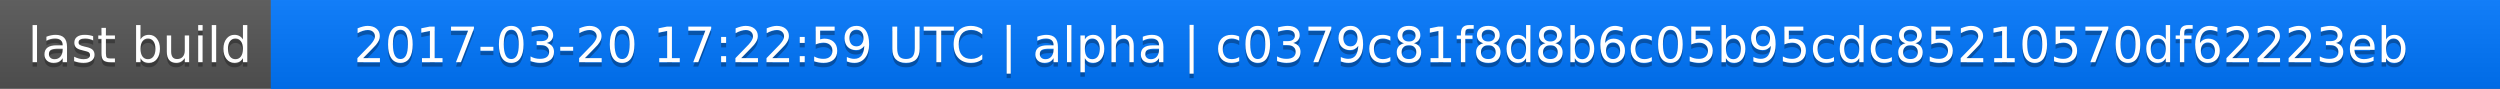
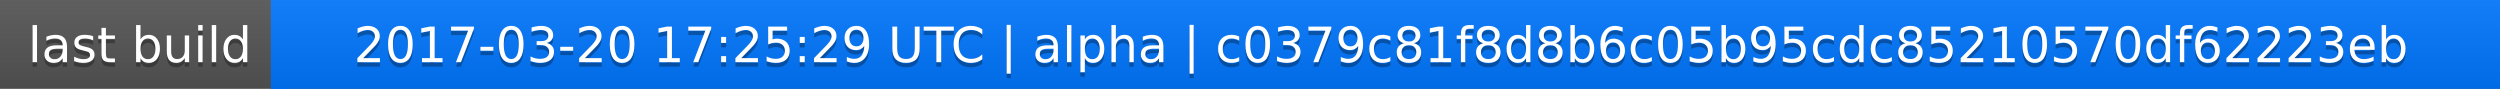
<svg xmlns="http://www.w3.org/2000/svg" width="563" height="20">
  <linearGradient id="a" x2="0" y2="100%">
    <stop offset="0" stop-color="#bbb" stop-opacity=".1" />
    <stop offset="1" stop-opacity=".1" />
  </linearGradient>
  <rect rx="0" width="563" height="20" fill="#555" />
  <rect rx="0" x="61" width="502" height="20" fill="#07f" />
  <path fill="#07f" d="M61 0h4v20h-4z" />
  <rect rx="0" width="563" height="20" fill="url(#a)" />
  <g fill="#fff" text-anchor="middle" font-family="DejaVu Sans,Verdana,Geneva,sans-serif" font-size="11">
    <text x="31.5" y="15" fill="#010101" fill-opacity=".3">last build</text>
    <text x="31.5" y="14">last build</text>
-     <text x="311" y="15" fill="#010101" fill-opacity=".3">2017-03-20 17:22:59 UTC | alpha | c0379c81f8d8b6c05b95cdc85210570df62223eb</text>
-     <text x="311" y="14">2017-03-20 17:22:59 UTC | alpha | c0379c81f8d8b6c05b95cdc85210570df62223eb</text>
+     <text x="311" y="15" fill="#010101" fill-opacity=".3">2017-03-20 17:25:29 UTC | alpha | c0379c81f8d8b6c05b95cdc85210570df62223eb</text>
+     <text x="311" y="14">2017-03-20 17:25:29 UTC | alpha | c0379c81f8d8b6c05b95cdc85210570df62223eb</text>
  </g>
</svg>
